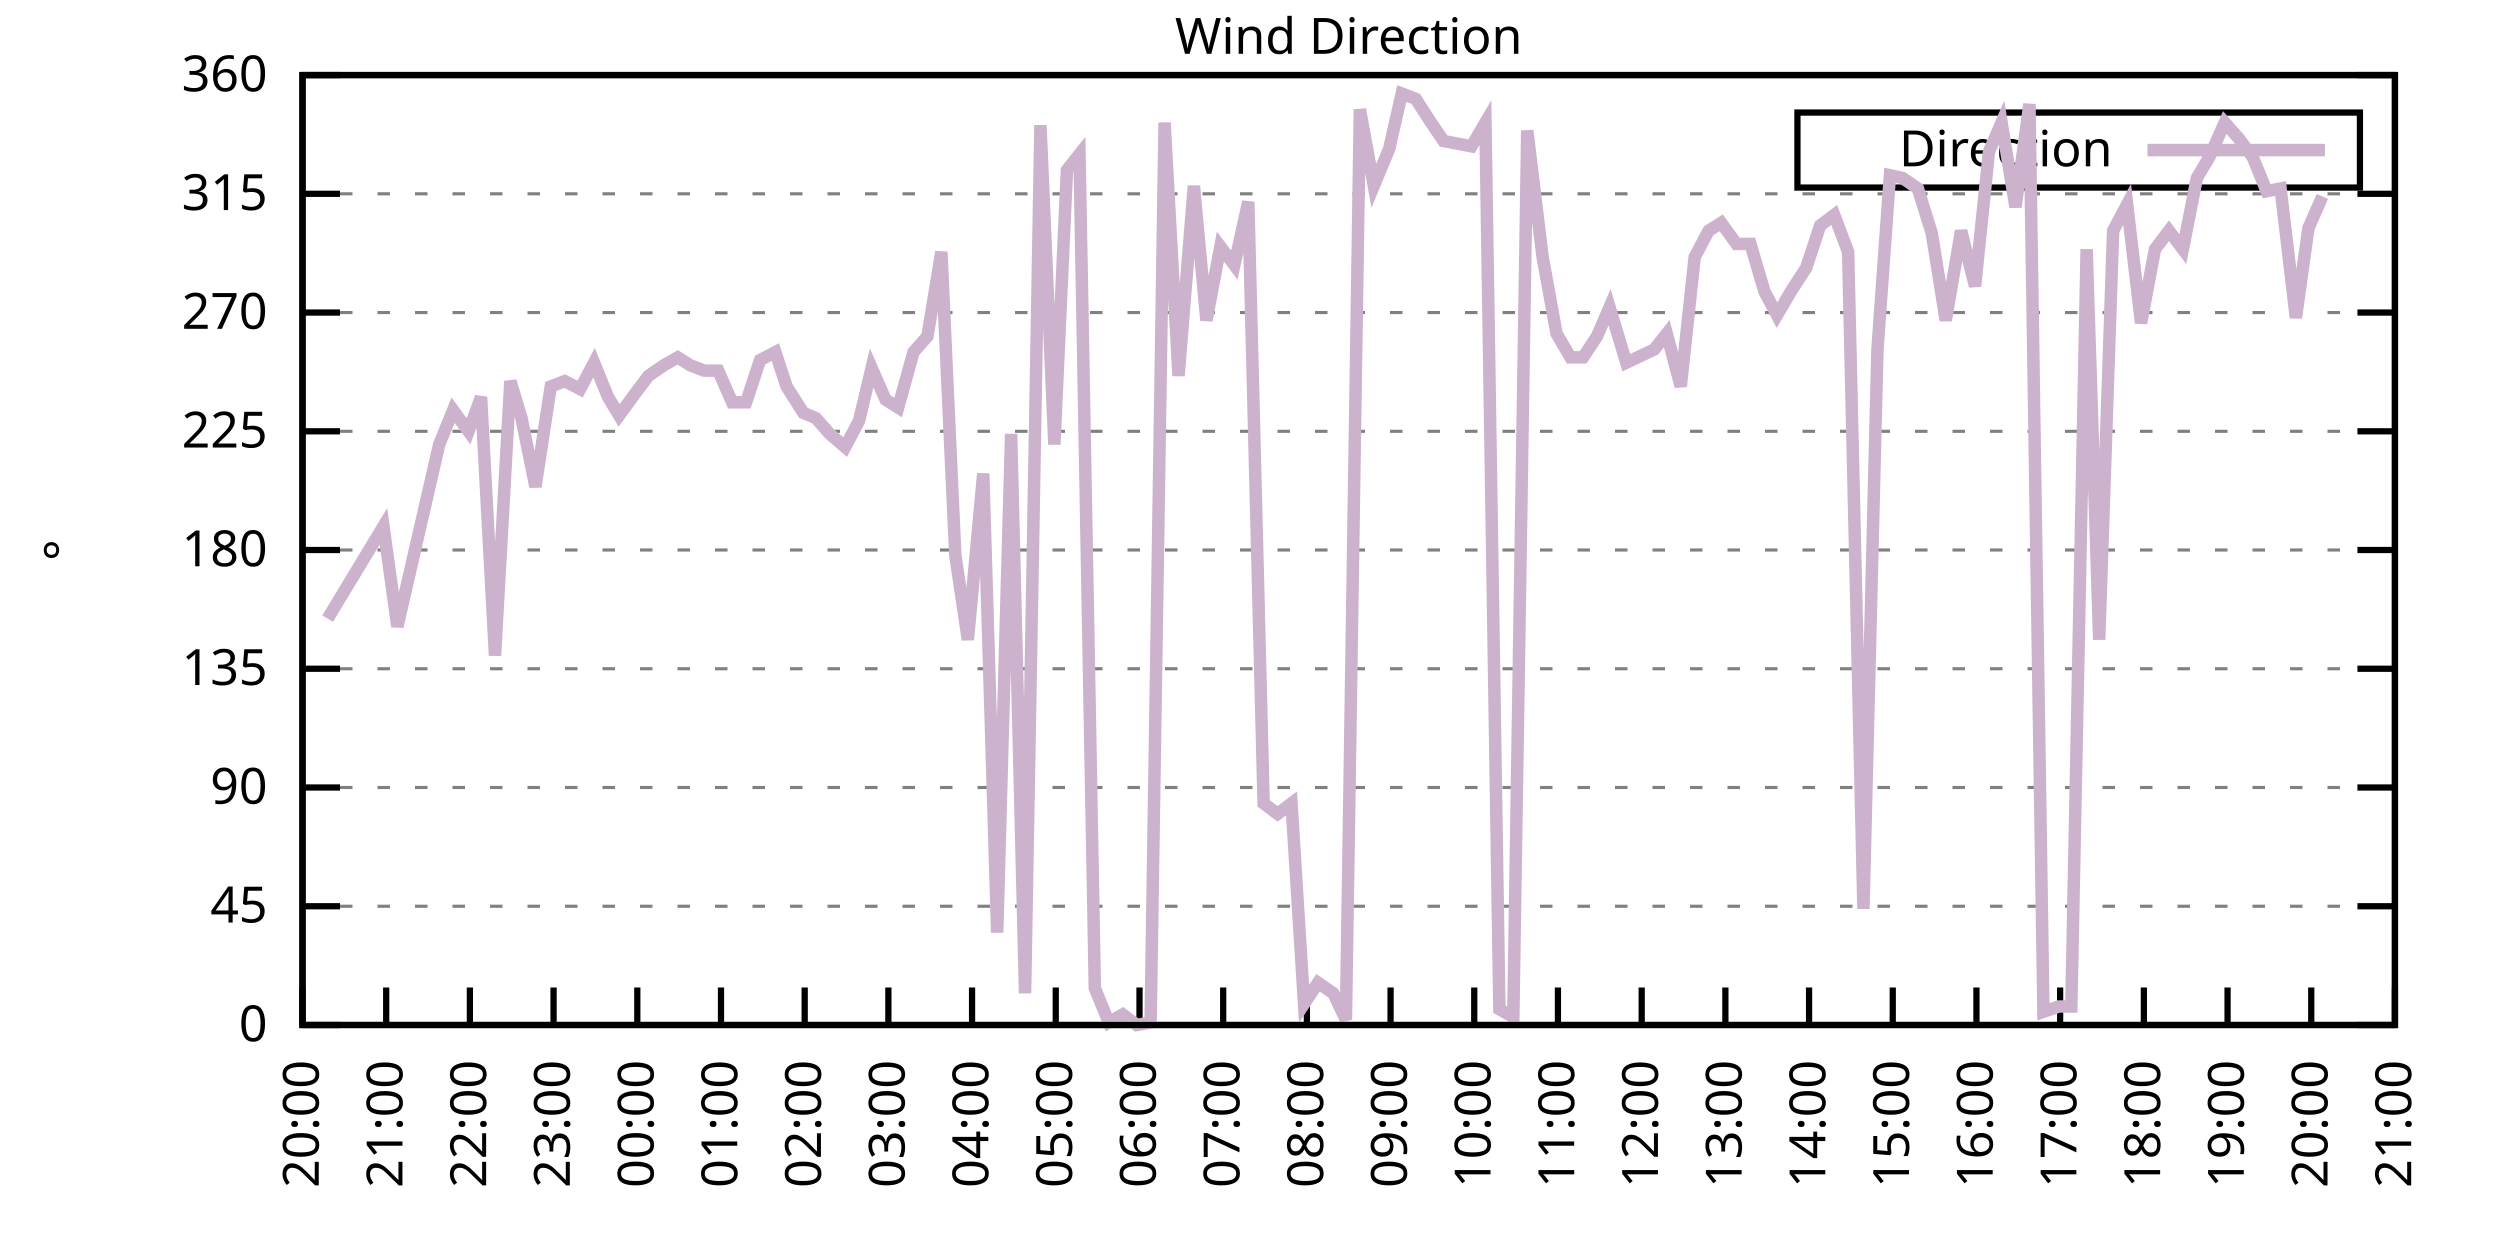
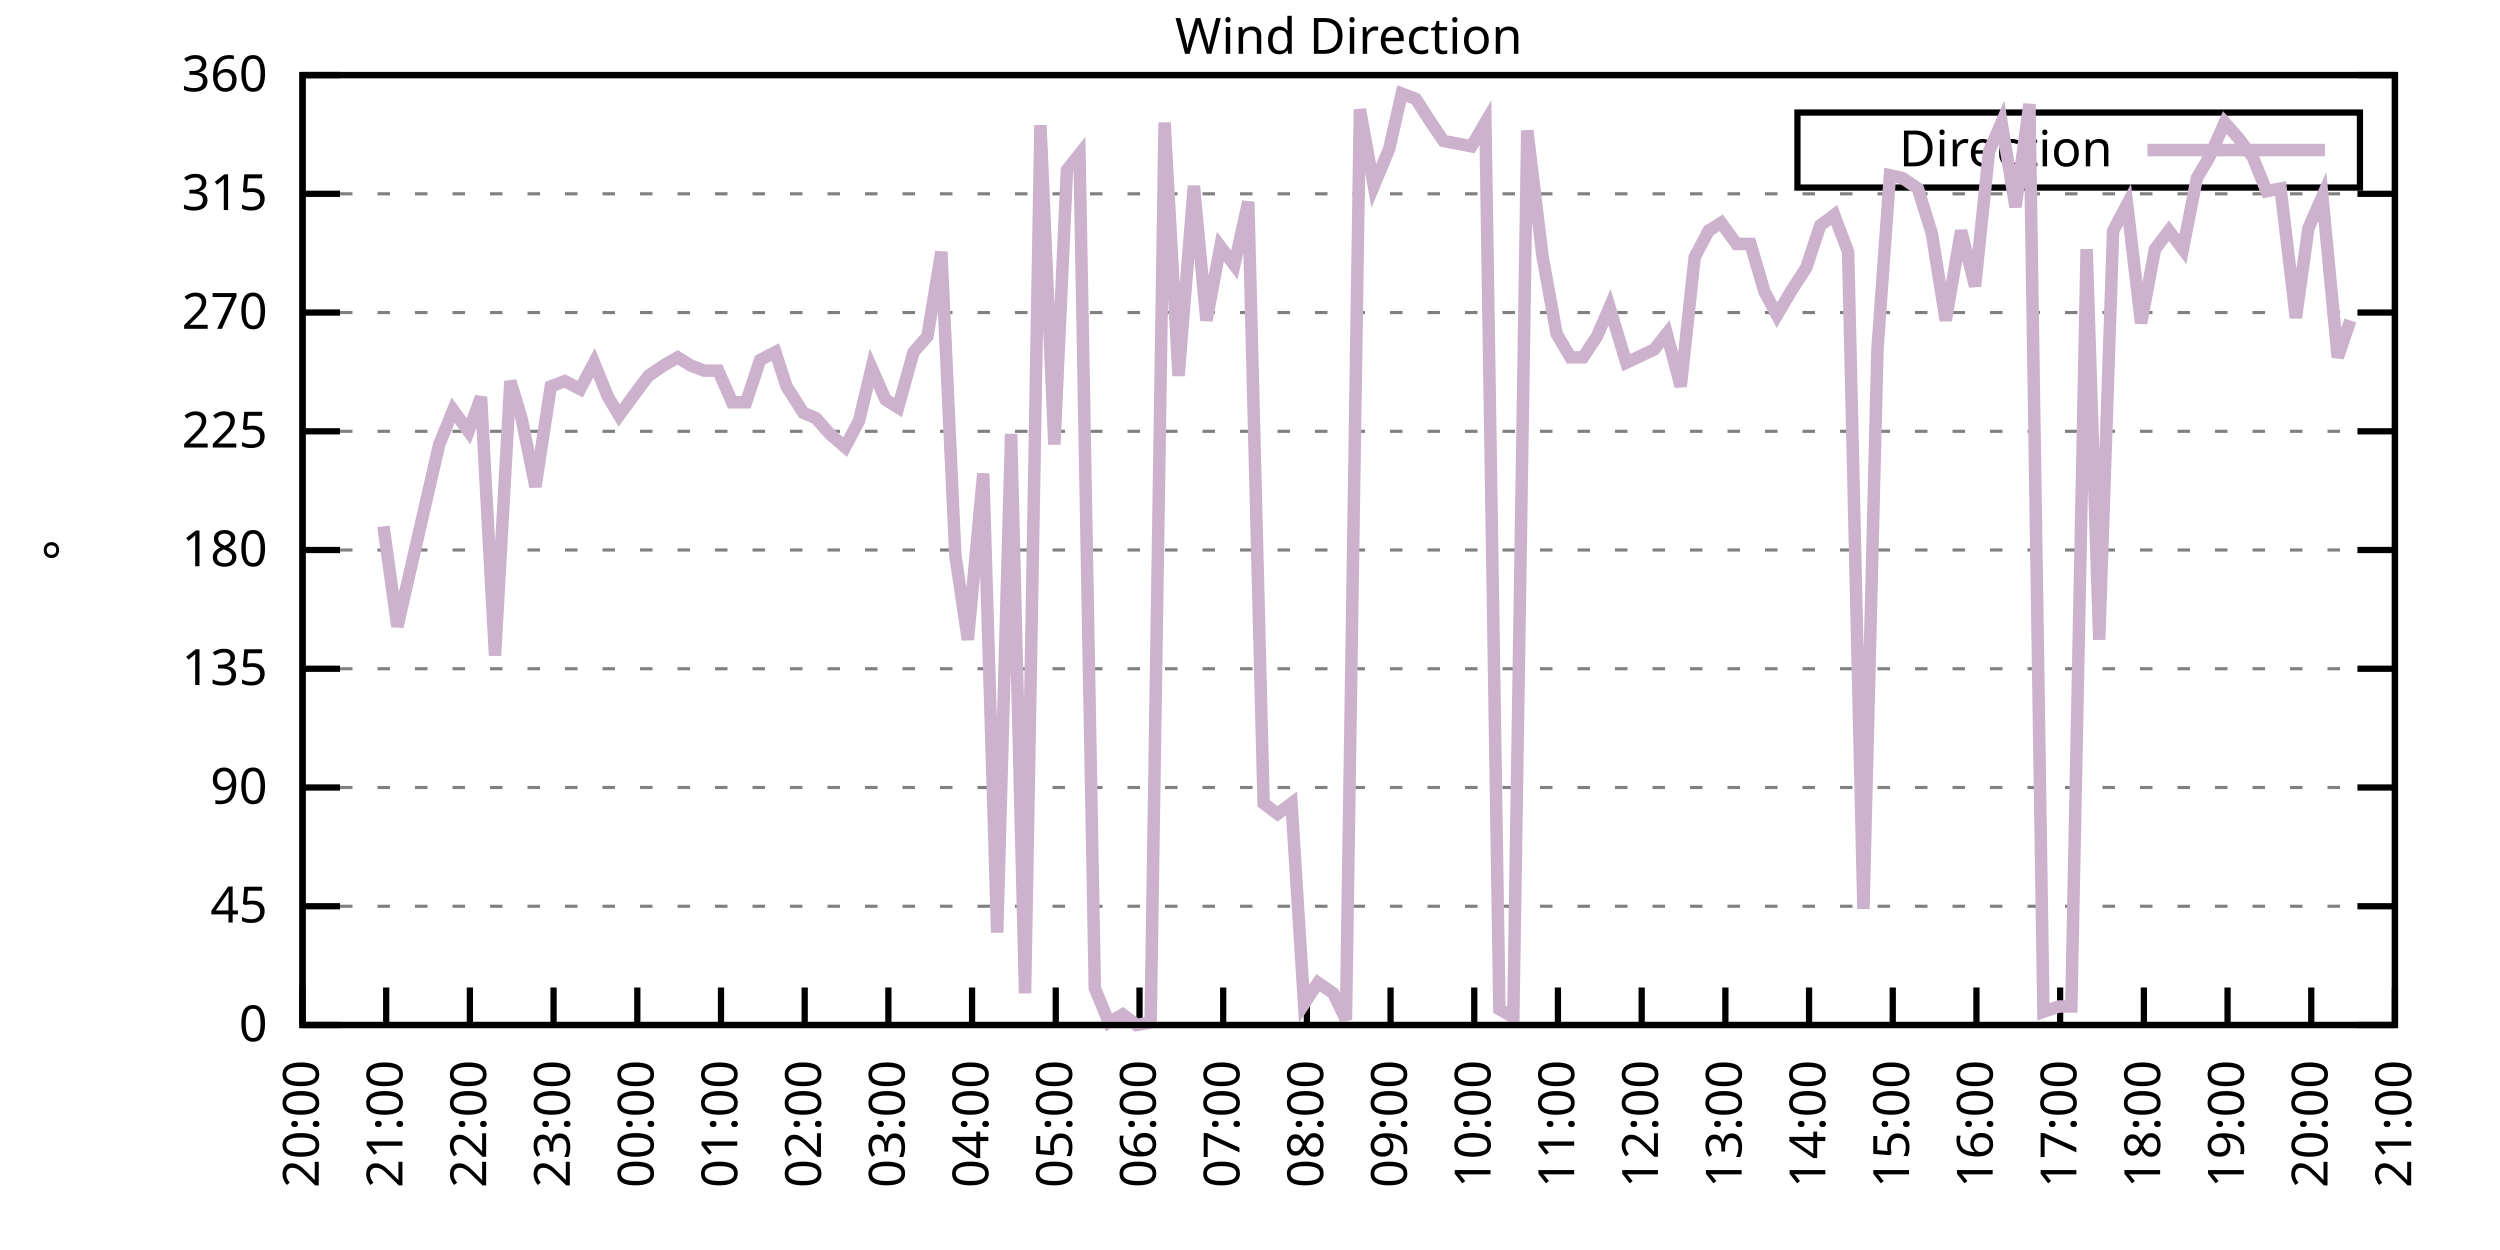
<svg xmlns="http://www.w3.org/2000/svg" xmlns:xlink="http://www.w3.org/1999/xlink" width="400" height="200" viewBox="0 0 400 200">
  <g id="gnuplot_canvas">
    <rect x="0" y="0" width="400" height="200" fill="none" />
    <defs>
      <circle id="gpDot" r="0.5" stroke-width="0.5" stroke="currentColor" />
      <path id="gpPt0" stroke-width="0.333" stroke="currentColor" d="M-1,0 h2 M0,-1 v2" />
      <path id="gpPt1" stroke-width="0.333" stroke="currentColor" d="M-1,-1 L1,1 M1,-1 L-1,1" />
      <path id="gpPt2" stroke-width="0.333" stroke="currentColor" d="M-1,0 L1,0 M0,-1 L0,1 M-1,-1 L1,1 M-1,1 L1,-1" />
      <rect id="gpPt3" stroke-width="0.333" stroke="currentColor" x="-1" y="-1" width="2" height="2" />
      <rect id="gpPt4" stroke-width="0.333" stroke="currentColor" fill="currentColor" x="-1" y="-1" width="2" height="2" />
      <circle id="gpPt5" stroke-width="0.333" stroke="currentColor" cx="0" cy="0" r="1" />
      <use xlink:href="#gpPt5" id="gpPt6" fill="currentColor" stroke="none" />
      <path id="gpPt7" stroke-width="0.333" stroke="currentColor" d="M0,-1.33 L-1.33,0.67 L1.33,0.67 z" />
      <use xlink:href="#gpPt7" id="gpPt8" fill="currentColor" stroke="none" />
      <use xlink:href="#gpPt7" id="gpPt9" stroke="currentColor" transform="rotate(180)" />
      <use xlink:href="#gpPt9" id="gpPt10" fill="currentColor" stroke="none" />
      <use xlink:href="#gpPt3" id="gpPt11" stroke="currentColor" transform="rotate(45)" />
      <use xlink:href="#gpPt11" id="gpPt12" fill="currentColor" stroke="none" />
      <path id="gpPt13" stroke-width="0.333" stroke="currentColor" d="M0,1.330 L1.265,0.411 L0.782,-1.067 L-0.782,-1.076 L-1.265,0.411 z" />
      <use xlink:href="#gpPt13" id="gpPt14" fill="currentColor" stroke="none" />
      <filter id="textbox" filterUnits="objectBoundingBox" x="0" y="0" height="1" width="1">
        <feFlood flood-color="white" flood-opacity="1" result="bgnd" />
        <feComposite in="SourceGraphic" in2="bgnd" operator="atop" />
      </filter>
      <filter id="greybox" filterUnits="objectBoundingBox" x="0" y="0" height="1" width="1">
        <feFlood flood-color="lightgrey" flood-opacity="1" result="grey" />
        <feComposite in="SourceGraphic" in2="grey" operator="atop" />
      </filter>
    </defs>
    <g fill="none" color="white" stroke="currentColor" stroke-width="1.00" stroke-linecap="butt" stroke-linejoin="miter">
</g>
    <g fill="none" color="black" stroke="currentColor" stroke-width="1.00" stroke-linecap="butt" stroke-linejoin="miter">
      <g stroke="none" shape-rendering="crispEdges">
        <polygon fill="rgb(255, 255, 255)" points="48.40,164.00 383.18,164.00 383.18,12.02 48.40,12.02 " />
      </g>
    </g>
    <g fill="none" color="black" stroke="currentColor" stroke-width="1.00" stroke-linecap="butt" stroke-linejoin="miter">
</g>
    <g fill="none" color="black" stroke="black" stroke-width="0.50" stroke-linecap="butt" stroke-linejoin="miter">
</g>
    <g fill="none" color="gray" stroke="currentColor" stroke-width="0.50" stroke-linecap="butt" stroke-linejoin="miter">
      <path stroke="gray" stroke-dasharray="2,4" class="gridline" d="M48.40,164.00 L383.19,164.00  " />
    </g>
    <g fill="none" color="gray" stroke="gray" stroke-width="1.00" stroke-linecap="butt" stroke-linejoin="miter">
</g>
    <g fill="none" color="black" stroke="currentColor" stroke-width="1.00" stroke-linecap="butt" stroke-linejoin="miter">
      <path stroke="black" d="M48.40,164.00 L54.40,164.00 M383.19,164.00 L377.19,164.00  " />
      <g transform="translate(42.80,166.60)" stroke="none" fill="black" font-family="Sans" font-size="8.00" text-anchor="end">
        <text>
          <tspan font-family="Sans"> 0</tspan>
        </text>
      </g>
    </g>
    <g fill="none" color="black" stroke="currentColor" stroke-width="1.00" stroke-linecap="butt" stroke-linejoin="miter">
</g>
    <g fill="none" color="black" stroke="black" stroke-width="0.50" stroke-linecap="butt" stroke-linejoin="miter">
</g>
    <g fill="none" color="gray" stroke="currentColor" stroke-width="0.50" stroke-linecap="butt" stroke-linejoin="miter">
      <path stroke="gray" stroke-dasharray="2,4" class="gridline" d="M48.40,145.00 L383.19,145.00  " />
    </g>
    <g fill="none" color="gray" stroke="gray" stroke-width="1.00" stroke-linecap="butt" stroke-linejoin="miter">
</g>
    <g fill="none" color="black" stroke="currentColor" stroke-width="1.00" stroke-linecap="butt" stroke-linejoin="miter">
      <path stroke="black" d="M48.40,145.00 L54.40,145.00 M383.19,145.00 L377.19,145.00  " />
      <g transform="translate(42.80,147.60)" stroke="none" fill="black" font-family="Sans" font-size="8.00" text-anchor="end">
        <text>
          <tspan font-family="Sans"> 45</tspan>
        </text>
      </g>
    </g>
    <g fill="none" color="black" stroke="currentColor" stroke-width="1.00" stroke-linecap="butt" stroke-linejoin="miter">
</g>
    <g fill="none" color="black" stroke="black" stroke-width="0.50" stroke-linecap="butt" stroke-linejoin="miter">
</g>
    <g fill="none" color="gray" stroke="currentColor" stroke-width="0.50" stroke-linecap="butt" stroke-linejoin="miter">
      <path stroke="gray" stroke-dasharray="2,4" class="gridline" d="M48.40,126.00 L383.19,126.00  " />
    </g>
    <g fill="none" color="gray" stroke="gray" stroke-width="1.00" stroke-linecap="butt" stroke-linejoin="miter">
</g>
    <g fill="none" color="black" stroke="currentColor" stroke-width="1.00" stroke-linecap="butt" stroke-linejoin="miter">
      <path stroke="black" d="M48.40,126.00 L54.40,126.00 M383.19,126.00 L377.19,126.00  " />
      <g transform="translate(42.80,128.60)" stroke="none" fill="black" font-family="Sans" font-size="8.00" text-anchor="end">
        <text>
          <tspan font-family="Sans"> 90</tspan>
        </text>
      </g>
    </g>
    <g fill="none" color="black" stroke="currentColor" stroke-width="1.00" stroke-linecap="butt" stroke-linejoin="miter">
</g>
    <g fill="none" color="black" stroke="black" stroke-width="0.50" stroke-linecap="butt" stroke-linejoin="miter">
</g>
    <g fill="none" color="gray" stroke="currentColor" stroke-width="0.50" stroke-linecap="butt" stroke-linejoin="miter">
      <path stroke="gray" stroke-dasharray="2,4" class="gridline" d="M48.40,107.00 L383.19,107.00  " />
    </g>
    <g fill="none" color="gray" stroke="gray" stroke-width="1.00" stroke-linecap="butt" stroke-linejoin="miter">
</g>
    <g fill="none" color="black" stroke="currentColor" stroke-width="1.00" stroke-linecap="butt" stroke-linejoin="miter">
      <path stroke="black" d="M48.40,107.00 L54.40,107.00 M383.19,107.00 L377.19,107.00  " />
      <g transform="translate(42.80,109.60)" stroke="none" fill="black" font-family="Sans" font-size="8.00" text-anchor="end">
        <text>
          <tspan font-family="Sans"> 135</tspan>
        </text>
      </g>
    </g>
    <g fill="none" color="black" stroke="currentColor" stroke-width="1.00" stroke-linecap="butt" stroke-linejoin="miter">
</g>
    <g fill="none" color="black" stroke="black" stroke-width="0.50" stroke-linecap="butt" stroke-linejoin="miter">
</g>
    <g fill="none" color="gray" stroke="currentColor" stroke-width="0.50" stroke-linecap="butt" stroke-linejoin="miter">
      <path stroke="gray" stroke-dasharray="2,4" class="gridline" d="M48.40,88.00 L383.19,88.00  " />
    </g>
    <g fill="none" color="gray" stroke="gray" stroke-width="1.00" stroke-linecap="butt" stroke-linejoin="miter">
</g>
    <g fill="none" color="black" stroke="currentColor" stroke-width="1.00" stroke-linecap="butt" stroke-linejoin="miter">
      <path stroke="black" d="M48.40,88.00 L54.40,88.00 M383.19,88.00 L377.19,88.00  " />
      <g transform="translate(42.80,90.60)" stroke="none" fill="black" font-family="Sans" font-size="8.00" text-anchor="end">
        <text>
          <tspan font-family="Sans"> 180</tspan>
        </text>
      </g>
    </g>
    <g fill="none" color="black" stroke="currentColor" stroke-width="1.00" stroke-linecap="butt" stroke-linejoin="miter">
</g>
    <g fill="none" color="black" stroke="black" stroke-width="0.50" stroke-linecap="butt" stroke-linejoin="miter">
</g>
    <g fill="none" color="gray" stroke="currentColor" stroke-width="0.50" stroke-linecap="butt" stroke-linejoin="miter">
      <path stroke="gray" stroke-dasharray="2,4" class="gridline" d="M48.40,69.01 L383.19,69.01  " />
    </g>
    <g fill="none" color="gray" stroke="gray" stroke-width="1.00" stroke-linecap="butt" stroke-linejoin="miter">
</g>
    <g fill="none" color="black" stroke="currentColor" stroke-width="1.00" stroke-linecap="butt" stroke-linejoin="miter">
      <path stroke="black" d="M48.40,69.01 L54.40,69.01 M383.19,69.01 L377.19,69.01  " />
      <g transform="translate(42.80,71.61)" stroke="none" fill="black" font-family="Sans" font-size="8.00" text-anchor="end">
        <text>
          <tspan font-family="Sans"> 225</tspan>
        </text>
      </g>
    </g>
    <g fill="none" color="black" stroke="currentColor" stroke-width="1.00" stroke-linecap="butt" stroke-linejoin="miter">
</g>
    <g fill="none" color="black" stroke="black" stroke-width="0.50" stroke-linecap="butt" stroke-linejoin="miter">
</g>
    <g fill="none" color="gray" stroke="currentColor" stroke-width="0.50" stroke-linecap="butt" stroke-linejoin="miter">
      <path stroke="gray" stroke-dasharray="2,4" class="gridline" d="M48.40,50.01 L383.19,50.01  " />
    </g>
    <g fill="none" color="gray" stroke="gray" stroke-width="1.00" stroke-linecap="butt" stroke-linejoin="miter">
</g>
    <g fill="none" color="black" stroke="currentColor" stroke-width="1.00" stroke-linecap="butt" stroke-linejoin="miter">
      <path stroke="black" d="M48.40,50.01 L54.40,50.01 M383.19,50.01 L377.19,50.01  " />
      <g transform="translate(42.80,52.61)" stroke="none" fill="black" font-family="Sans" font-size="8.00" text-anchor="end">
        <text>
          <tspan font-family="Sans"> 270</tspan>
        </text>
      </g>
    </g>
    <g fill="none" color="black" stroke="currentColor" stroke-width="1.00" stroke-linecap="butt" stroke-linejoin="miter">
</g>
    <g fill="none" color="black" stroke="black" stroke-width="0.50" stroke-linecap="butt" stroke-linejoin="miter">
</g>
    <g fill="none" color="gray" stroke="currentColor" stroke-width="0.50" stroke-linecap="butt" stroke-linejoin="miter">
      <path stroke="gray" stroke-dasharray="2,4" class="gridline" d="M48.40,31.01 L383.19,31.01  " />
    </g>
    <g fill="none" color="gray" stroke="gray" stroke-width="1.00" stroke-linecap="butt" stroke-linejoin="miter">
</g>
    <g fill="none" color="black" stroke="currentColor" stroke-width="1.00" stroke-linecap="butt" stroke-linejoin="miter">
      <path stroke="black" d="M48.40,31.01 L54.40,31.01 M383.19,31.01 L377.19,31.01  " />
      <g transform="translate(42.80,33.61)" stroke="none" fill="black" font-family="Sans" font-size="8.00" text-anchor="end">
        <text>
          <tspan font-family="Sans"> 315</tspan>
        </text>
      </g>
    </g>
    <g fill="none" color="black" stroke="currentColor" stroke-width="1.00" stroke-linecap="butt" stroke-linejoin="miter">
</g>
    <g fill="none" color="black" stroke="black" stroke-width="0.50" stroke-linecap="butt" stroke-linejoin="miter">
</g>
    <g fill="none" color="gray" stroke="currentColor" stroke-width="0.50" stroke-linecap="butt" stroke-linejoin="miter">
      <path stroke="gray" stroke-dasharray="2,4" class="gridline" d="M48.40,12.01 L383.19,12.01  " />
    </g>
    <g fill="none" color="gray" stroke="gray" stroke-width="1.00" stroke-linecap="butt" stroke-linejoin="miter">
</g>
    <g fill="none" color="black" stroke="currentColor" stroke-width="1.00" stroke-linecap="butt" stroke-linejoin="miter">
      <path stroke="black" d="M48.40,12.01 L54.40,12.01 M383.19,12.01 L377.19,12.01  " />
      <g transform="translate(42.80,14.61)" stroke="none" fill="black" font-family="Sans" font-size="8.00" text-anchor="end">
        <text>
          <tspan font-family="Sans"> 360</tspan>
        </text>
      </g>
    </g>
    <g fill="none" color="black" stroke="currentColor" stroke-width="1.00" stroke-linecap="butt" stroke-linejoin="miter">
      <path stroke="black" d="M48.40,164.00 L48.40,158.00  " />
      <g transform="translate(51.00,169.60) rotate(270.00)" stroke="none" fill="black" font-family="Sans" font-size="8.00" text-anchor="end">
        <text>
          <tspan font-family="Sans">20:00</tspan>
        </text>
      </g>
    </g>
    <g fill="none" color="black" stroke="currentColor" stroke-width="1.00" stroke-linecap="butt" stroke-linejoin="miter">
      <path stroke="black" d="M61.79,164.00 L61.79,158.00  " />
      <g transform="translate(64.39,169.60) rotate(270.00)" stroke="none" fill="black" font-family="Sans" font-size="8.00" text-anchor="end">
        <text>
          <tspan font-family="Sans">21:00</tspan>
        </text>
      </g>
    </g>
    <g fill="none" color="black" stroke="currentColor" stroke-width="1.00" stroke-linecap="butt" stroke-linejoin="miter">
      <path stroke="black" d="M75.18,164.00 L75.18,158.00  " />
      <g transform="translate(77.78,169.60) rotate(270.00)" stroke="none" fill="black" font-family="Sans" font-size="8.00" text-anchor="end">
        <text>
          <tspan font-family="Sans">22:00</tspan>
        </text>
      </g>
    </g>
    <g fill="none" color="black" stroke="currentColor" stroke-width="1.00" stroke-linecap="butt" stroke-linejoin="miter">
      <path stroke="black" d="M88.57,164.00 L88.57,158.00  " />
      <g transform="translate(91.17,169.60) rotate(270.00)" stroke="none" fill="black" font-family="Sans" font-size="8.00" text-anchor="end">
        <text>
          <tspan font-family="Sans">23:00</tspan>
        </text>
      </g>
    </g>
    <g fill="none" color="black" stroke="currentColor" stroke-width="1.00" stroke-linecap="butt" stroke-linejoin="miter">
      <path stroke="black" d="M101.97,164.00 L101.97,158.00  " />
      <g transform="translate(104.57,169.60) rotate(270.00)" stroke="none" fill="black" font-family="Sans" font-size="8.00" text-anchor="end">
        <text>
          <tspan font-family="Sans">00:00</tspan>
        </text>
      </g>
    </g>
    <g fill="none" color="black" stroke="currentColor" stroke-width="1.00" stroke-linecap="butt" stroke-linejoin="miter">
      <path stroke="black" d="M115.36,164.00 L115.36,158.00  " />
      <g transform="translate(117.96,169.60) rotate(270.00)" stroke="none" fill="black" font-family="Sans" font-size="8.00" text-anchor="end">
        <text>
          <tspan font-family="Sans">01:00</tspan>
        </text>
      </g>
    </g>
    <g fill="none" color="black" stroke="currentColor" stroke-width="1.00" stroke-linecap="butt" stroke-linejoin="miter">
      <path stroke="black" d="M128.75,164.00 L128.75,158.00  " />
      <g transform="translate(131.35,169.60) rotate(270.00)" stroke="none" fill="black" font-family="Sans" font-size="8.00" text-anchor="end">
        <text>
          <tspan font-family="Sans">02:00</tspan>
        </text>
      </g>
    </g>
    <g fill="none" color="black" stroke="currentColor" stroke-width="1.00" stroke-linecap="butt" stroke-linejoin="miter">
      <path stroke="black" d="M142.14,164.00 L142.14,158.00  " />
      <g transform="translate(144.74,169.60) rotate(270.00)" stroke="none" fill="black" font-family="Sans" font-size="8.00" text-anchor="end">
        <text>
          <tspan font-family="Sans">03:00</tspan>
        </text>
      </g>
    </g>
    <g fill="none" color="black" stroke="currentColor" stroke-width="1.00" stroke-linecap="butt" stroke-linejoin="miter">
      <path stroke="black" d="M155.53,164.00 L155.53,158.00  " />
      <g transform="translate(158.13,169.60) rotate(270.00)" stroke="none" fill="black" font-family="Sans" font-size="8.00" text-anchor="end">
        <text>
          <tspan font-family="Sans">04:00</tspan>
        </text>
      </g>
    </g>
    <g fill="none" color="black" stroke="currentColor" stroke-width="1.00" stroke-linecap="butt" stroke-linejoin="miter">
      <path stroke="black" d="M168.92,164.00 L168.92,158.00  " />
      <g transform="translate(171.52,169.60) rotate(270.00)" stroke="none" fill="black" font-family="Sans" font-size="8.00" text-anchor="end">
        <text>
          <tspan font-family="Sans">05:00</tspan>
        </text>
      </g>
    </g>
    <g fill="none" color="black" stroke="currentColor" stroke-width="1.00" stroke-linecap="butt" stroke-linejoin="miter">
      <path stroke="black" d="M182.32,164.00 L182.32,158.00  " />
      <g transform="translate(184.92,169.60) rotate(270.00)" stroke="none" fill="black" font-family="Sans" font-size="8.00" text-anchor="end">
        <text>
          <tspan font-family="Sans">06:00</tspan>
        </text>
      </g>
    </g>
    <g fill="none" color="black" stroke="currentColor" stroke-width="1.00" stroke-linecap="butt" stroke-linejoin="miter">
      <path stroke="black" d="M195.71,164.00 L195.71,158.00  " />
      <g transform="translate(198.31,169.60) rotate(270.00)" stroke="none" fill="black" font-family="Sans" font-size="8.00" text-anchor="end">
        <text>
          <tspan font-family="Sans">07:00</tspan>
        </text>
      </g>
    </g>
    <g fill="none" color="black" stroke="currentColor" stroke-width="1.00" stroke-linecap="butt" stroke-linejoin="miter">
      <path stroke="black" d="M209.10,164.00 L209.10,158.00  " />
      <g transform="translate(211.70,169.60) rotate(270.00)" stroke="none" fill="black" font-family="Sans" font-size="8.00" text-anchor="end">
        <text>
          <tspan font-family="Sans">08:00</tspan>
        </text>
      </g>
    </g>
    <g fill="none" color="black" stroke="currentColor" stroke-width="1.00" stroke-linecap="butt" stroke-linejoin="miter">
      <path stroke="black" d="M222.49,164.00 L222.49,158.00  " />
      <g transform="translate(225.09,169.60) rotate(270.00)" stroke="none" fill="black" font-family="Sans" font-size="8.00" text-anchor="end">
        <text>
          <tspan font-family="Sans">09:00</tspan>
        </text>
      </g>
    </g>
    <g fill="none" color="black" stroke="currentColor" stroke-width="1.00" stroke-linecap="butt" stroke-linejoin="miter">
      <path stroke="black" d="M235.88,164.00 L235.88,158.00  " />
      <g transform="translate(238.48,169.60) rotate(270.00)" stroke="none" fill="black" font-family="Sans" font-size="8.00" text-anchor="end">
        <text>
          <tspan font-family="Sans">10:00</tspan>
        </text>
      </g>
    </g>
    <g fill="none" color="black" stroke="currentColor" stroke-width="1.00" stroke-linecap="butt" stroke-linejoin="miter">
      <path stroke="black" d="M249.27,164.00 L249.27,158.00  " />
      <g transform="translate(251.87,169.60) rotate(270.00)" stroke="none" fill="black" font-family="Sans" font-size="8.00" text-anchor="end">
        <text>
          <tspan font-family="Sans">11:00</tspan>
        </text>
      </g>
    </g>
    <g fill="none" color="black" stroke="currentColor" stroke-width="1.00" stroke-linecap="butt" stroke-linejoin="miter">
      <path stroke="black" d="M262.67,164.00 L262.67,158.00  " />
      <g transform="translate(265.27,169.60) rotate(270.00)" stroke="none" fill="black" font-family="Sans" font-size="8.00" text-anchor="end">
        <text>
          <tspan font-family="Sans">12:00</tspan>
        </text>
      </g>
    </g>
    <g fill="none" color="black" stroke="currentColor" stroke-width="1.00" stroke-linecap="butt" stroke-linejoin="miter">
      <path stroke="black" d="M276.06,164.00 L276.06,158.00  " />
      <g transform="translate(278.66,169.60) rotate(270.00)" stroke="none" fill="black" font-family="Sans" font-size="8.00" text-anchor="end">
        <text>
          <tspan font-family="Sans">13:00</tspan>
        </text>
      </g>
    </g>
    <g fill="none" color="black" stroke="currentColor" stroke-width="1.00" stroke-linecap="butt" stroke-linejoin="miter">
      <path stroke="black" d="M289.45,164.00 L289.45,158.00  " />
      <g transform="translate(292.05,169.60) rotate(270.00)" stroke="none" fill="black" font-family="Sans" font-size="8.00" text-anchor="end">
        <text>
          <tspan font-family="Sans">14:00</tspan>
        </text>
      </g>
    </g>
    <g fill="none" color="black" stroke="currentColor" stroke-width="1.00" stroke-linecap="butt" stroke-linejoin="miter">
      <path stroke="black" d="M302.84,164.00 L302.84,158.00  " />
      <g transform="translate(305.44,169.60) rotate(270.00)" stroke="none" fill="black" font-family="Sans" font-size="8.00" text-anchor="end">
        <text>
          <tspan font-family="Sans">15:00</tspan>
        </text>
      </g>
    </g>
    <g fill="none" color="black" stroke="currentColor" stroke-width="1.00" stroke-linecap="butt" stroke-linejoin="miter">
      <path stroke="black" d="M316.23,164.00 L316.23,158.00  " />
      <g transform="translate(318.83,169.60) rotate(270.00)" stroke="none" fill="black" font-family="Sans" font-size="8.00" text-anchor="end">
        <text>
          <tspan font-family="Sans">16:00</tspan>
        </text>
      </g>
    </g>
    <g fill="none" color="black" stroke="currentColor" stroke-width="1.00" stroke-linecap="butt" stroke-linejoin="miter">
      <path stroke="black" d="M329.62,164.00 L329.62,158.00  " />
      <g transform="translate(332.22,169.60) rotate(270.00)" stroke="none" fill="black" font-family="Sans" font-size="8.00" text-anchor="end">
        <text>
          <tspan font-family="Sans">17:00</tspan>
        </text>
      </g>
    </g>
    <g fill="none" color="black" stroke="currentColor" stroke-width="1.00" stroke-linecap="butt" stroke-linejoin="miter">
      <path stroke="black" d="M343.02,164.00 L343.02,158.00  " />
      <g transform="translate(345.62,169.60) rotate(270.00)" stroke="none" fill="black" font-family="Sans" font-size="8.00" text-anchor="end">
        <text>
          <tspan font-family="Sans">18:00</tspan>
        </text>
      </g>
    </g>
    <g fill="none" color="black" stroke="currentColor" stroke-width="1.00" stroke-linecap="butt" stroke-linejoin="miter">
      <path stroke="black" d="M356.41,164.00 L356.41,158.00  " />
      <g transform="translate(359.01,169.60) rotate(270.00)" stroke="none" fill="black" font-family="Sans" font-size="8.00" text-anchor="end">
        <text>
          <tspan font-family="Sans">19:00</tspan>
        </text>
      </g>
    </g>
    <g fill="none" color="black" stroke="currentColor" stroke-width="1.00" stroke-linecap="butt" stroke-linejoin="miter">
      <path stroke="black" d="M369.80,164.00 L369.80,158.00  " />
      <g transform="translate(372.40,169.60) rotate(270.00)" stroke="none" fill="black" font-family="Sans" font-size="8.00" text-anchor="end">
        <text>
          <tspan font-family="Sans">20:00</tspan>
        </text>
      </g>
    </g>
    <g fill="none" color="black" stroke="currentColor" stroke-width="1.00" stroke-linecap="butt" stroke-linejoin="miter">
      <path stroke="black" d="M383.19,164.00 L383.19,158.00  " />
      <g transform="translate(385.79,169.60) rotate(270.00)" stroke="none" fill="black" font-family="Sans" font-size="8.00" text-anchor="end">
        <text>
          <tspan font-family="Sans">21:00</tspan>
        </text>
      </g>
    </g>
    <g fill="none" color="black" stroke="currentColor" stroke-width="1.00" stroke-linecap="butt" stroke-linejoin="miter">
</g>
    <g fill="none" color="black" stroke="currentColor" stroke-width="1.00" stroke-linecap="butt" stroke-linejoin="miter">
      <path stroke="black" d="M48.40,12.01 L48.40,164.00 L383.19,164.00 L383.19,12.01 L48.40,12.01 Z  " />
    </g>
    <g fill="none" color="black" stroke="currentColor" stroke-width="1.00" stroke-linecap="butt" stroke-linejoin="miter">
</g>
    <g fill="none" color="black" stroke="currentColor" stroke-width="1.00" stroke-linecap="butt" stroke-linejoin="miter">
      <path stroke="black" d="M287.59,30.01 L287.59,18.01 L377.59,18.01 L377.59,30.01 L287.59,30.01 Z  " />
    </g>
    <g id="Wind_direction_plot_1">
      <g fill="none" color="white" stroke="black" stroke-width="2.00" stroke-linecap="butt" stroke-linejoin="miter">
</g>
      <g fill="none" color="black" stroke="currentColor" stroke-width="2.00" stroke-linecap="butt" stroke-linejoin="miter">
        <g transform="translate(337.99,26.61)" stroke="none" fill="black" font-family="Sans" font-size="8.00" text-anchor="end">
          <text>
            <tspan font-family="Sans">Direction</tspan>
          </text>
        </g>
      </g>
      <g fill="none" color="black" stroke="currentColor" stroke-width="2.00" stroke-linecap="butt" stroke-linejoin="miter">
-         <path stroke="rgb(204, 178, 204)" d="M343.59,24.01 L371.99,24.01 M52.42,98.98 L61.35,84.21 L63.58,100.25 L70.27,71.12 L72.50,65.63 L74.96,69.01   L76.97,63.52 L79.20,104.89 L81.66,60.98 L83.44,66.90 L85.67,77.87 L88.13,61.83 L90.36,60.98 L92.82,62.25   L95.05,58.03 L97.28,63.52 L99.06,66.47 L101.52,63.10 L103.75,60.14 L106.21,58.45 L108.44,57.18 L110.45,58.45   L112.68,59.30 L114.91,59.30 L117.14,64.36 L119.38,64.36 L121.61,57.61 L124.06,56.34 L125.85,61.83 L128.53,66.05   L130.54,66.90 L132.77,69.43 L135.22,71.54 L137.45,67.32 L139.46,58.87 L141.69,63.94 L143.70,65.21 L146.16,56.34   L148.39,53.81 L150.62,40.30 L152.85,88.85 L154.86,102.36 L157.32,75.76 L159.55,149.22 L161.78,69.43 L164.01,158.93   L166.47,20.03 L168.70,71.12 L170.71,27.21 L172.72,24.68 L175.17,158.09 L177.41,163.58 L179.64,162.31 L181.87,164.00   L184.10,163.58 L186.33,19.61 L188.57,60.14 L191.02,29.74 L193.03,51.27 L195.26,39.45 L197.49,42.41 L199.73,32.28   L202.18,128.54 L204.41,130.22 L206.64,128.54 L208.65,160.62 L210.88,157.24 L213.34,158.93 L215.35,163.16 L217.58,17.50   L219.81,29.74 L222.27,23.83 L224.28,14.97 L226.51,15.81 L228.96,19.61 L230.97,22.56 L235.44,23.41 L237.67,19.61   L239.90,161.47 L242.13,162.73 L244.36,20.88 L246.82,41.14 L249.05,53.39 L251.28,57.18 L253.29,57.18 L255.52,53.81   L257.53,49.16 L260.21,58.03 L264.67,55.92 L266.68,53.39 L268.92,61.83 L271.15,41.14 L273.38,36.92 L275.39,35.65   L277.84,39.03 L280.07,39.03 L282.31,46.63 L284.32,50.43 L286.55,46.63 L289.00,42.83 L291.23,36.08 L293.47,34.39   L295.70,40.30 L298.15,145.42 L300.39,55.92 L302.39,28.05 L304.40,28.48 L306.86,30.16 L309.09,37.34 L311.32,51.27   L313.78,36.92 L316.01,45.79 L318.24,24.25 L320.25,19.61 L322.48,33.12 L324.71,16.65 L326.95,161.89 L329.40,161.04   L331.41,161.04 L333.86,39.87 L335.87,102.36 L338.10,36.92 L340.34,32.70 L342.57,51.70 L344.80,39.87 L347.03,36.92   L349.26,39.87 L351.50,28.48 L353.51,25.10 L355.96,19.61 L358.19,22.14 L360.42,25.10 L362.66,30.59 L364.89,30.16   L367.34,50.85 L369.35,36.50 L371.58,31.43  " />
+         <path stroke="rgb(204, 178, 204)" d="M343.59,24.01 L371.99,24.01 M61.35,84.21 L63.58,100.25 L70.27,71.12 L72.50,65.63 L74.96,69.01 L76.97,63.52   L79.20,104.89 L81.66,60.98 L83.44,66.90 L85.67,77.87 L88.13,61.83 L90.36,60.98 L92.82,62.25 L95.05,58.03   L97.28,63.52 L99.06,66.47 L101.52,63.10 L103.75,60.14 L106.21,58.45 L108.44,57.18 L110.45,58.45 L112.68,59.30   L114.91,59.30 L117.14,64.36 L119.38,64.36 L121.61,57.61 L124.06,56.34 L125.85,61.83 L128.53,66.05 L130.54,66.90   L132.77,69.43 L135.22,71.54 L137.45,67.32 L139.46,58.87 L141.69,63.94 L143.70,65.21 L146.16,56.34 L148.39,53.81   L150.62,40.30 L152.85,88.85 L154.86,102.36 L157.32,75.76 L159.55,149.22 L161.78,69.43 L164.01,158.93 L166.47,20.03   L168.70,71.12 L170.71,27.21 L172.72,24.68 L175.17,158.09 L177.41,163.58 L179.64,162.31 L181.87,164.00 L184.10,163.58   L186.33,19.61 L188.57,60.14 L191.02,29.74 L193.03,51.27 L195.26,39.45 L197.49,42.41 L199.73,32.28 L202.18,128.54   L204.41,130.22 L206.64,128.54 L208.65,160.62 L210.88,157.24 L213.34,158.93 L215.35,163.16 L217.58,17.50 L219.81,29.74   L222.27,23.83 L224.28,14.97 L226.51,15.81 L228.96,19.61 L230.97,22.56 L235.44,23.41 L237.67,19.61 L239.90,161.47   L242.13,162.73 L244.36,20.88 L246.82,41.14 L249.05,53.39 L251.28,57.18 L253.29,57.18 L255.52,53.81 L257.53,49.16   L260.21,58.03 L264.67,55.92 L266.68,53.39 L268.92,61.83 L271.15,41.14 L273.38,36.92 L275.39,35.65 L277.84,39.03   L280.07,39.03 L282.31,46.63 L284.32,50.43 L286.55,46.63 L289.00,42.83 L291.23,36.08 L293.47,34.39 L295.70,40.30   L298.15,145.42 L300.39,55.92 L302.39,28.05 L304.40,28.48 L306.86,30.16 L309.09,37.34 L311.32,51.27 L313.78,36.92   L316.01,45.79 L318.24,24.25 L320.25,19.61 L322.48,33.12 L324.71,16.65 L326.95,161.89 L329.40,161.04 L331.41,161.04   L333.86,39.87 L335.87,102.36 L338.10,36.92 L340.34,32.70 L342.57,51.70 L344.80,39.87 L347.03,36.92 L349.26,39.87   L351.50,28.48 L353.51,25.10 L355.96,19.61 L358.19,22.14 L360.42,25.10 L362.66,30.59 L364.89,30.16 L367.34,50.85   L369.35,36.50 L371.58,31.43 L374.04,57.18 L376.05,51.27  " />
      </g>
    </g>
    <g fill="none" color="black" stroke="currentColor" stroke-width="2.00" stroke-linecap="butt" stroke-linejoin="miter">
</g>
    <g fill="none" color="black" stroke="black" stroke-width="1.00" stroke-linecap="butt" stroke-linejoin="miter">
</g>
    <g fill="none" color="black" stroke="currentColor" stroke-width="1.00" stroke-linecap="butt" stroke-linejoin="miter">
      <path stroke="black" d="M48.40,12.01 L48.40,164.00 L383.19,164.00 L383.19,12.01 L48.40,12.01 Z  " />
      <g transform="translate(12.80,88.01) rotate(270.00)" stroke="none" fill="black" font-family="Sans" font-size="8.00" text-anchor="middle">
        <text>
          <tspan font-family="Sans">°</tspan>
        </text>
      </g>
    </g>
    <g fill="none" color="black" stroke="currentColor" stroke-width="1.00" stroke-linecap="butt" stroke-linejoin="miter">
</g>
    <g fill="none" color="black" stroke="currentColor" stroke-width="1.00" stroke-linecap="butt" stroke-linejoin="miter">
      <g transform="translate(215.79,8.61)" stroke="none" fill="black" font-family="Sans" font-size="8.00" text-anchor="middle">
        <text>
          <tspan font-family="Sans">Wind Direction</tspan>
        </text>
      </g>
    </g>
    <g fill="none" color="black" stroke="currentColor" stroke-width="1.00" stroke-linecap="butt" stroke-linejoin="miter">
</g>
  </g>
</svg>
